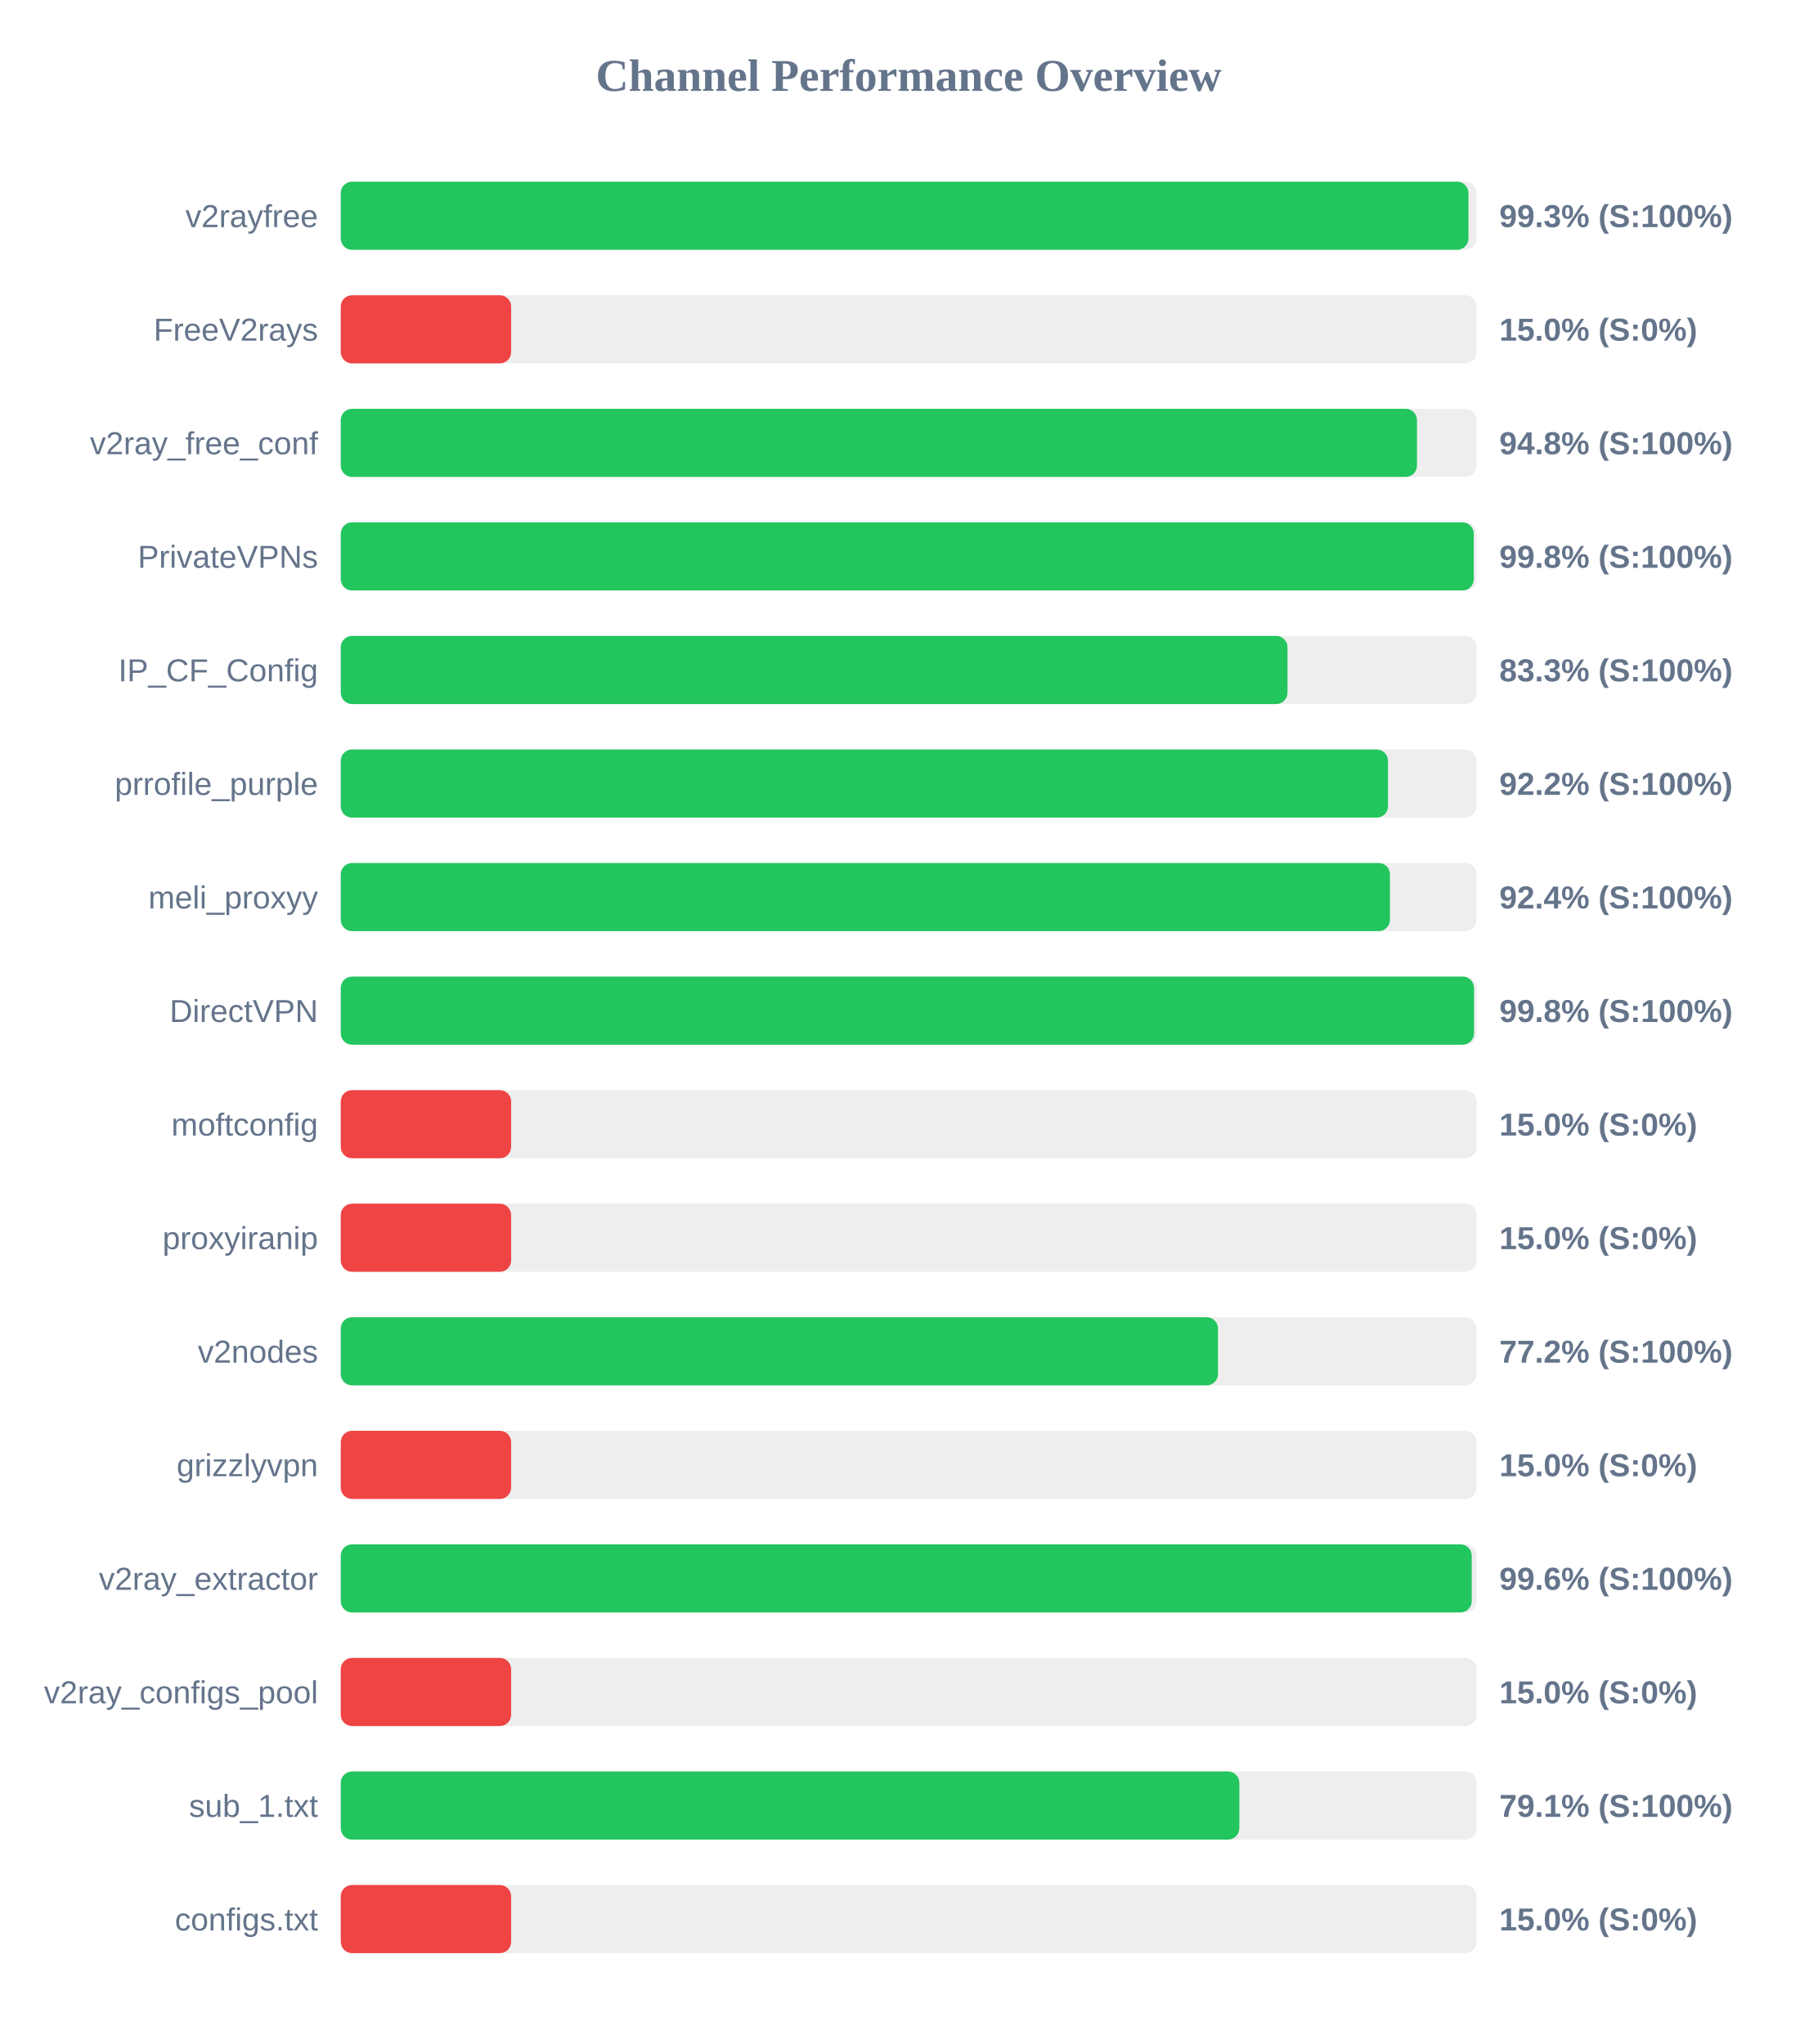
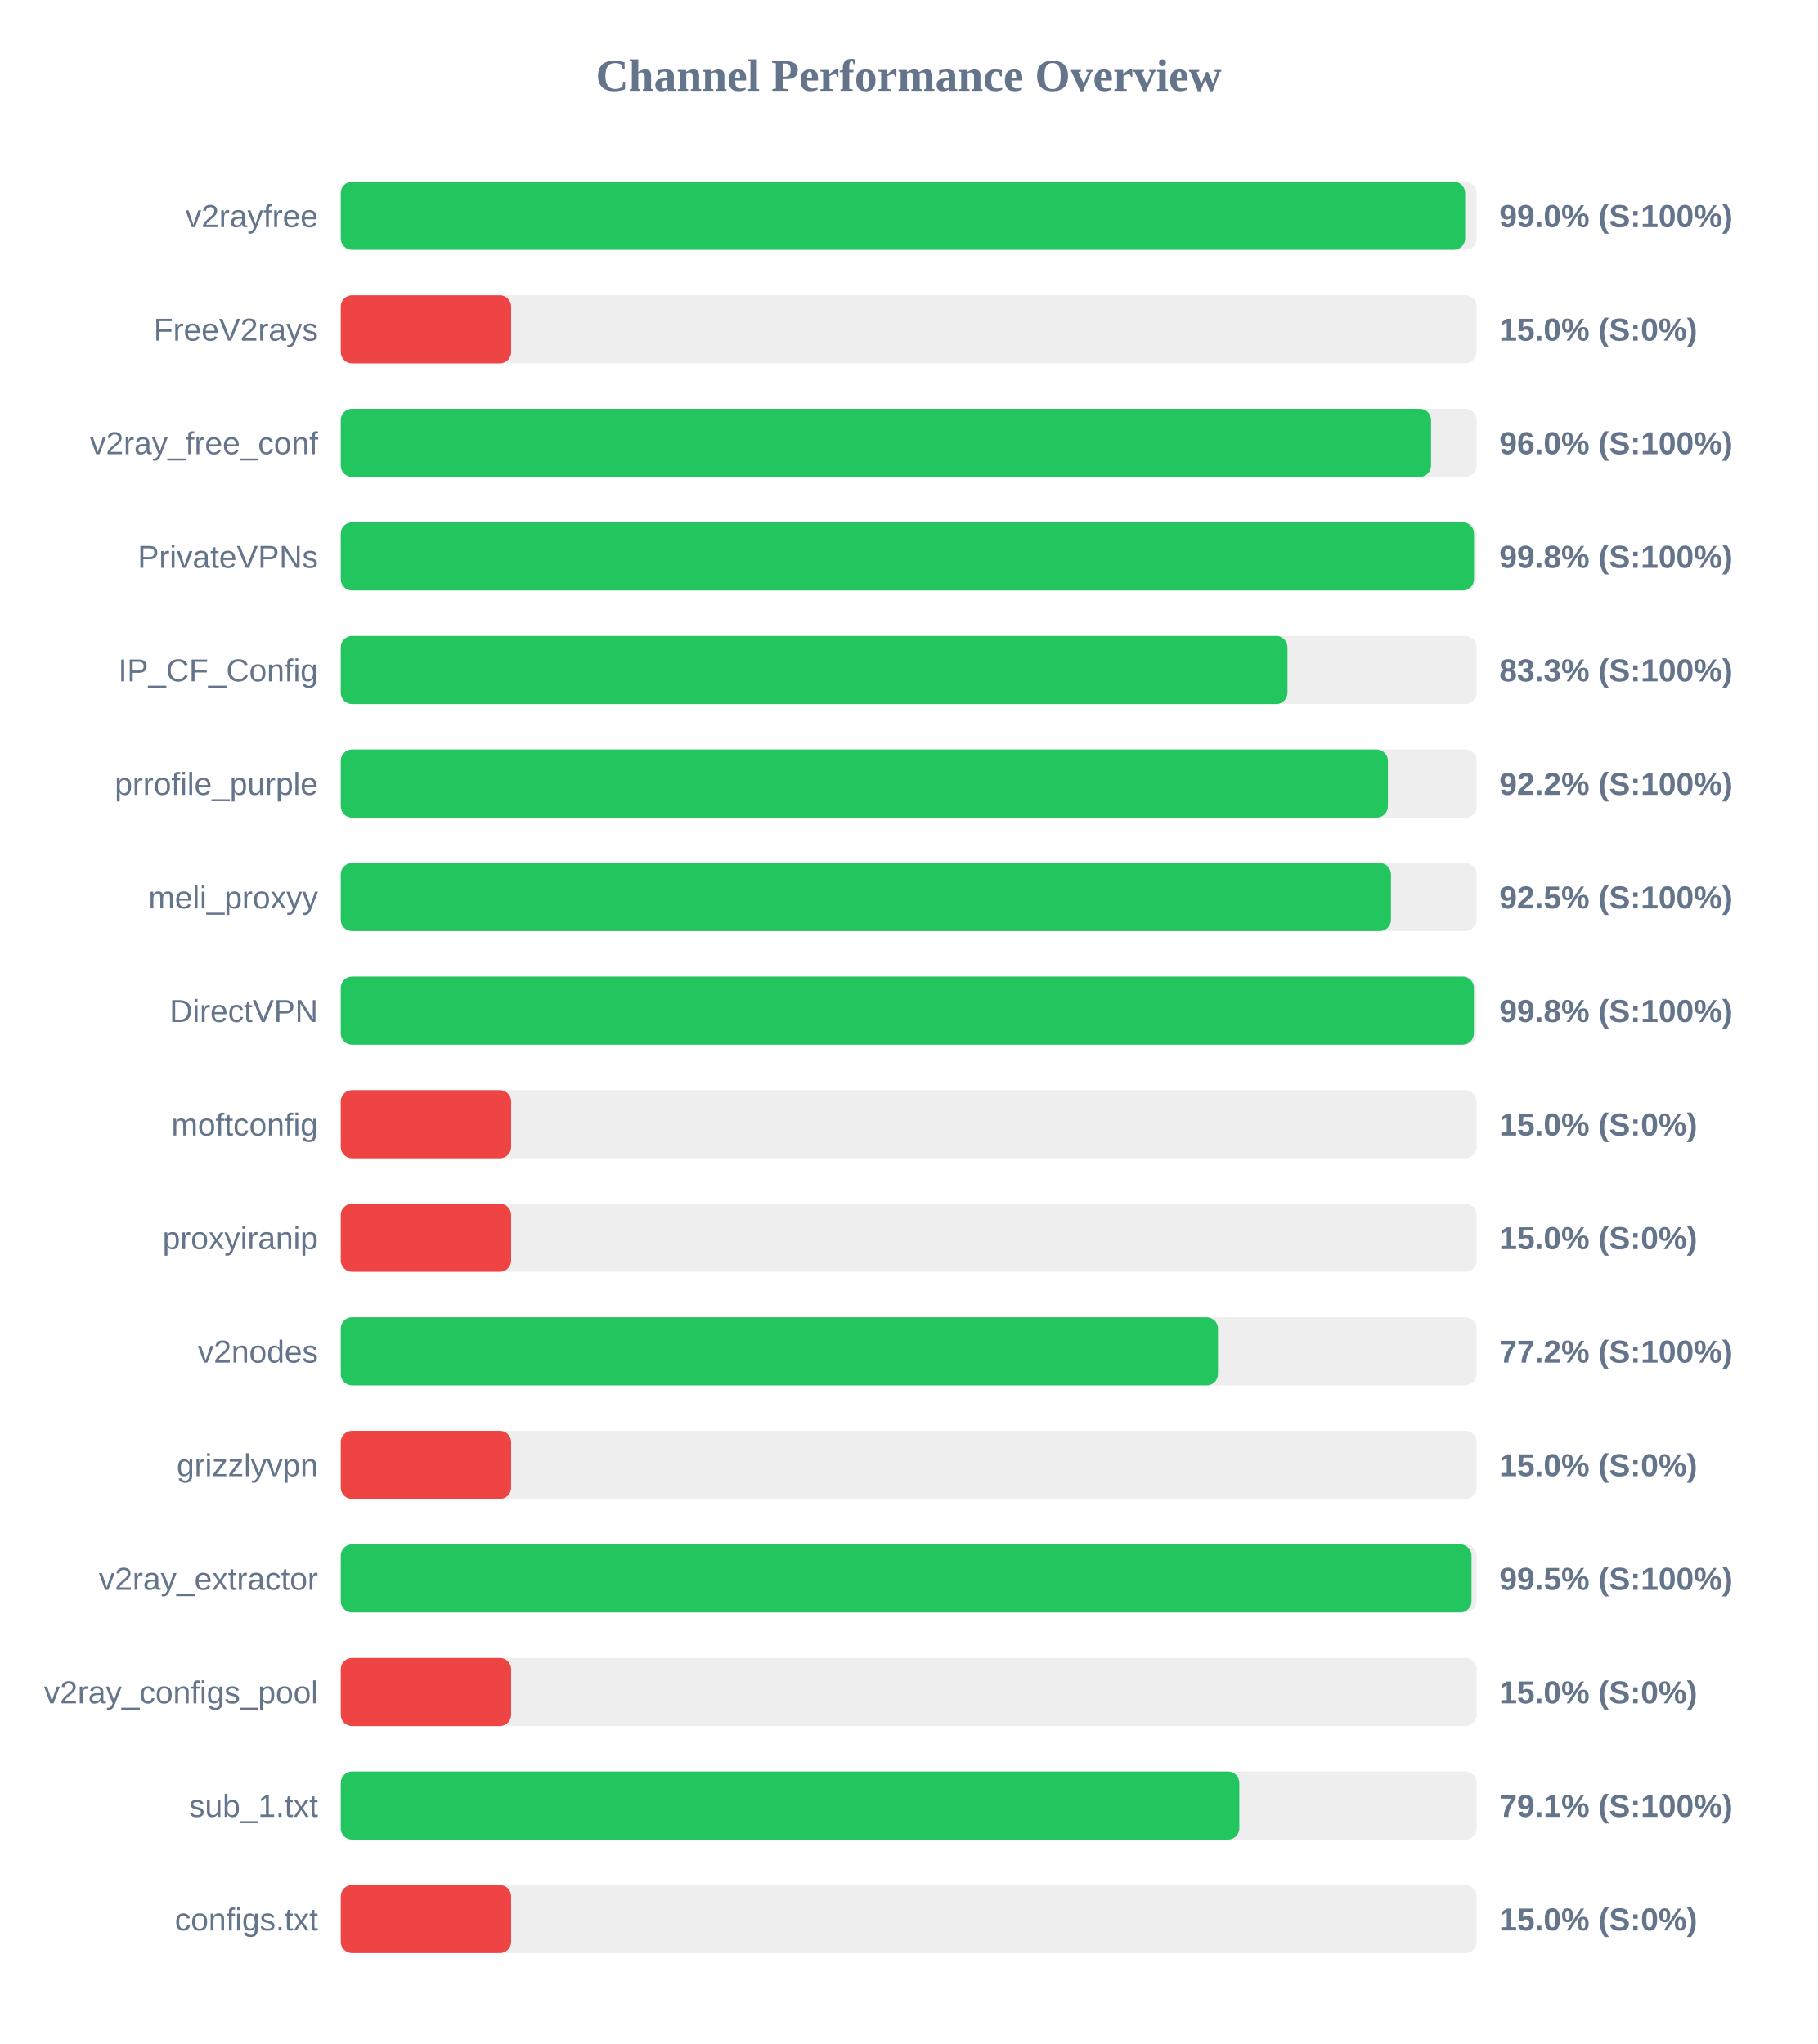
<svg xmlns="http://www.w3.org/2000/svg" width="800" height="900" version="1.1">
  <style>
        .row { font: 14px Arial; fill: #64748b; }
        .score { font: bold 14px Arial; fill: #64748b; }
    </style>
  <text x="400" y="40" text-anchor="middle" font-size="20px" font-weight="bold" fill="#64748b">Channel Performance Overview</text>
  <rect x="150" y="80" width="500" height="30" fill="#eee" rx="5" />
-   <rect x="150" y="80" width="496.4" height="30" fill="#22c55e" rx="5" />
+   <rect x="150" y="80" width="494.95" height="30" fill="#22c55e" rx="5" />
  <text x="140" y="100" text-anchor="end" class="row">v2rayfree</text>
-   <text x="660" y="100" text-anchor="start" class="score">99.3% (S:100%)</text>
+   <text x="660" y="100" text-anchor="start" class="score">99.0% (S:100%)</text>
  <rect x="150" y="130" width="500" height="30" fill="#eee" rx="5" />
  <rect x="150" y="130" width="75.0" height="30" fill="#ef4444" rx="5" />
  <text x="140" y="150" text-anchor="end" class="row">FreeV2rays</text>
  <text x="660" y="150" text-anchor="start" class="score">15.0% (S:0%)</text>
  <rect x="150" y="180" width="500" height="30" fill="#eee" rx="5" />
-   <rect x="150" y="180" width="473.75" height="30" fill="#22c55e" rx="5" />
+   <rect x="150" y="180" width="479.95" height="30" fill="#22c55e" rx="5" />
  <text x="140" y="200" text-anchor="end" class="row">v2ray_free_conf</text>
-   <text x="660" y="200" text-anchor="start" class="score">94.8% (S:100%)</text>
+   <text x="660" y="200" text-anchor="start" class="score">96.0% (S:100%)</text>
  <rect x="150" y="230" width="500" height="30" fill="#eee" rx="5" />
-   <rect x="150" y="230" width="498.75" height="30" fill="#22c55e" rx="5" />
+   <rect x="150" y="230" width="498.85" height="30" fill="#22c55e" rx="5" />
  <text x="140" y="250" text-anchor="end" class="row">PrivateVPNs</text>
  <text x="660" y="250" text-anchor="start" class="score">99.8% (S:100%)</text>
  <rect x="150" y="280" width="500" height="30" fill="#eee" rx="5" />
  <rect x="150" y="280" width="416.75" height="30" fill="#22c55e" rx="5" />
  <text x="140" y="300" text-anchor="end" class="row">IP_CF_Config</text>
  <text x="660" y="300" text-anchor="start" class="score">83.3% (S:100%)</text>
  <rect x="150" y="330" width="500" height="30" fill="#eee" rx="5" />
-   <rect x="150" y="330" width="461.0" height="30" fill="#22c55e" rx="5" />
+   <rect x="150" y="330" width="460.95" height="30" fill="#22c55e" rx="5" />
  <text x="140" y="350" text-anchor="end" class="row">prrofile_purple</text>
  <text x="660" y="350" text-anchor="start" class="score">92.2% (S:100%)</text>
  <rect x="150" y="380" width="500" height="30" fill="#eee" rx="5" />
-   <rect x="150" y="380" width="461.85" height="30" fill="#22c55e" rx="5" />
+   <rect x="150" y="380" width="462.3" height="30" fill="#22c55e" rx="5" />
  <text x="140" y="400" text-anchor="end" class="row">meli_proxyy</text>
-   <text x="660" y="400" text-anchor="start" class="score">92.4% (S:100%)</text>
+   <text x="660" y="400" text-anchor="start" class="score">92.5% (S:100%)</text>
  <rect x="150" y="430" width="500" height="30" fill="#eee" rx="5" />
-   <rect x="150" y="430" width="498.85" height="30" fill="#22c55e" rx="5" />
+   <rect x="150" y="430" width="498.8" height="30" fill="#22c55e" rx="5" />
  <text x="140" y="450" text-anchor="end" class="row">DirectVPN</text>
  <text x="660" y="450" text-anchor="start" class="score">99.8% (S:100%)</text>
  <rect x="150" y="480" width="500" height="30" fill="#eee" rx="5" />
  <rect x="150" y="480" width="75.0" height="30" fill="#ef4444" rx="5" />
  <text x="140" y="500" text-anchor="end" class="row">moftconfig</text>
  <text x="660" y="500" text-anchor="start" class="score">15.0% (S:0%)</text>
  <rect x="150" y="530" width="500" height="30" fill="#eee" rx="5" />
  <rect x="150" y="530" width="75.0" height="30" fill="#ef4444" rx="5" />
  <text x="140" y="550" text-anchor="end" class="row">proxyiranip</text>
  <text x="660" y="550" text-anchor="start" class="score">15.0% (S:0%)</text>
  <rect x="150" y="580" width="500" height="30" fill="#eee" rx="5" />
  <rect x="150" y="580" width="386.15" height="30" fill="#22c55e" rx="5" />
  <text x="140" y="600" text-anchor="end" class="row">v2nodes</text>
  <text x="660" y="600" text-anchor="start" class="score">77.2% (S:100%)</text>
  <rect x="150" y="630" width="500" height="30" fill="#eee" rx="5" />
  <rect x="150" y="630" width="75.0" height="30" fill="#ef4444" rx="5" />
  <text x="140" y="650" text-anchor="end" class="row">grizzlyvpn</text>
  <text x="660" y="650" text-anchor="start" class="score">15.0% (S:0%)</text>
  <rect x="150" y="680" width="500" height="30" fill="#eee" rx="5" />
-   <rect x="150" y="680" width="497.85" height="30" fill="#22c55e" rx="5" />
+   <rect x="150" y="680" width="497.75" height="30" fill="#22c55e" rx="5" />
  <text x="140" y="700" text-anchor="end" class="row">v2ray_extractor</text>
-   <text x="660" y="700" text-anchor="start" class="score">99.6% (S:100%)</text>
+   <text x="660" y="700" text-anchor="start" class="score">99.5% (S:100%)</text>
  <rect x="150" y="730" width="500" height="30" fill="#eee" rx="5" />
  <rect x="150" y="730" width="75.0" height="30" fill="#ef4444" rx="5" />
  <text x="140" y="750" text-anchor="end" class="row">v2ray_configs_pool</text>
  <text x="660" y="750" text-anchor="start" class="score">15.0% (S:0%)</text>
  <rect x="150" y="780" width="500" height="30" fill="#eee" rx="5" />
  <rect x="150" y="780" width="395.55" height="30" fill="#22c55e" rx="5" />
  <text x="140" y="800" text-anchor="end" class="row">sub_1.txt</text>
  <text x="660" y="800" text-anchor="start" class="score">79.1% (S:100%)</text>
  <rect x="150" y="830" width="500" height="30" fill="#eee" rx="5" />
  <rect x="150" y="830" width="75.0" height="30" fill="#ef4444" rx="5" />
  <text x="140" y="850" text-anchor="end" class="row">configs.txt</text>
  <text x="660" y="850" text-anchor="start" class="score">15.0% (S:0%)</text>
</svg>
